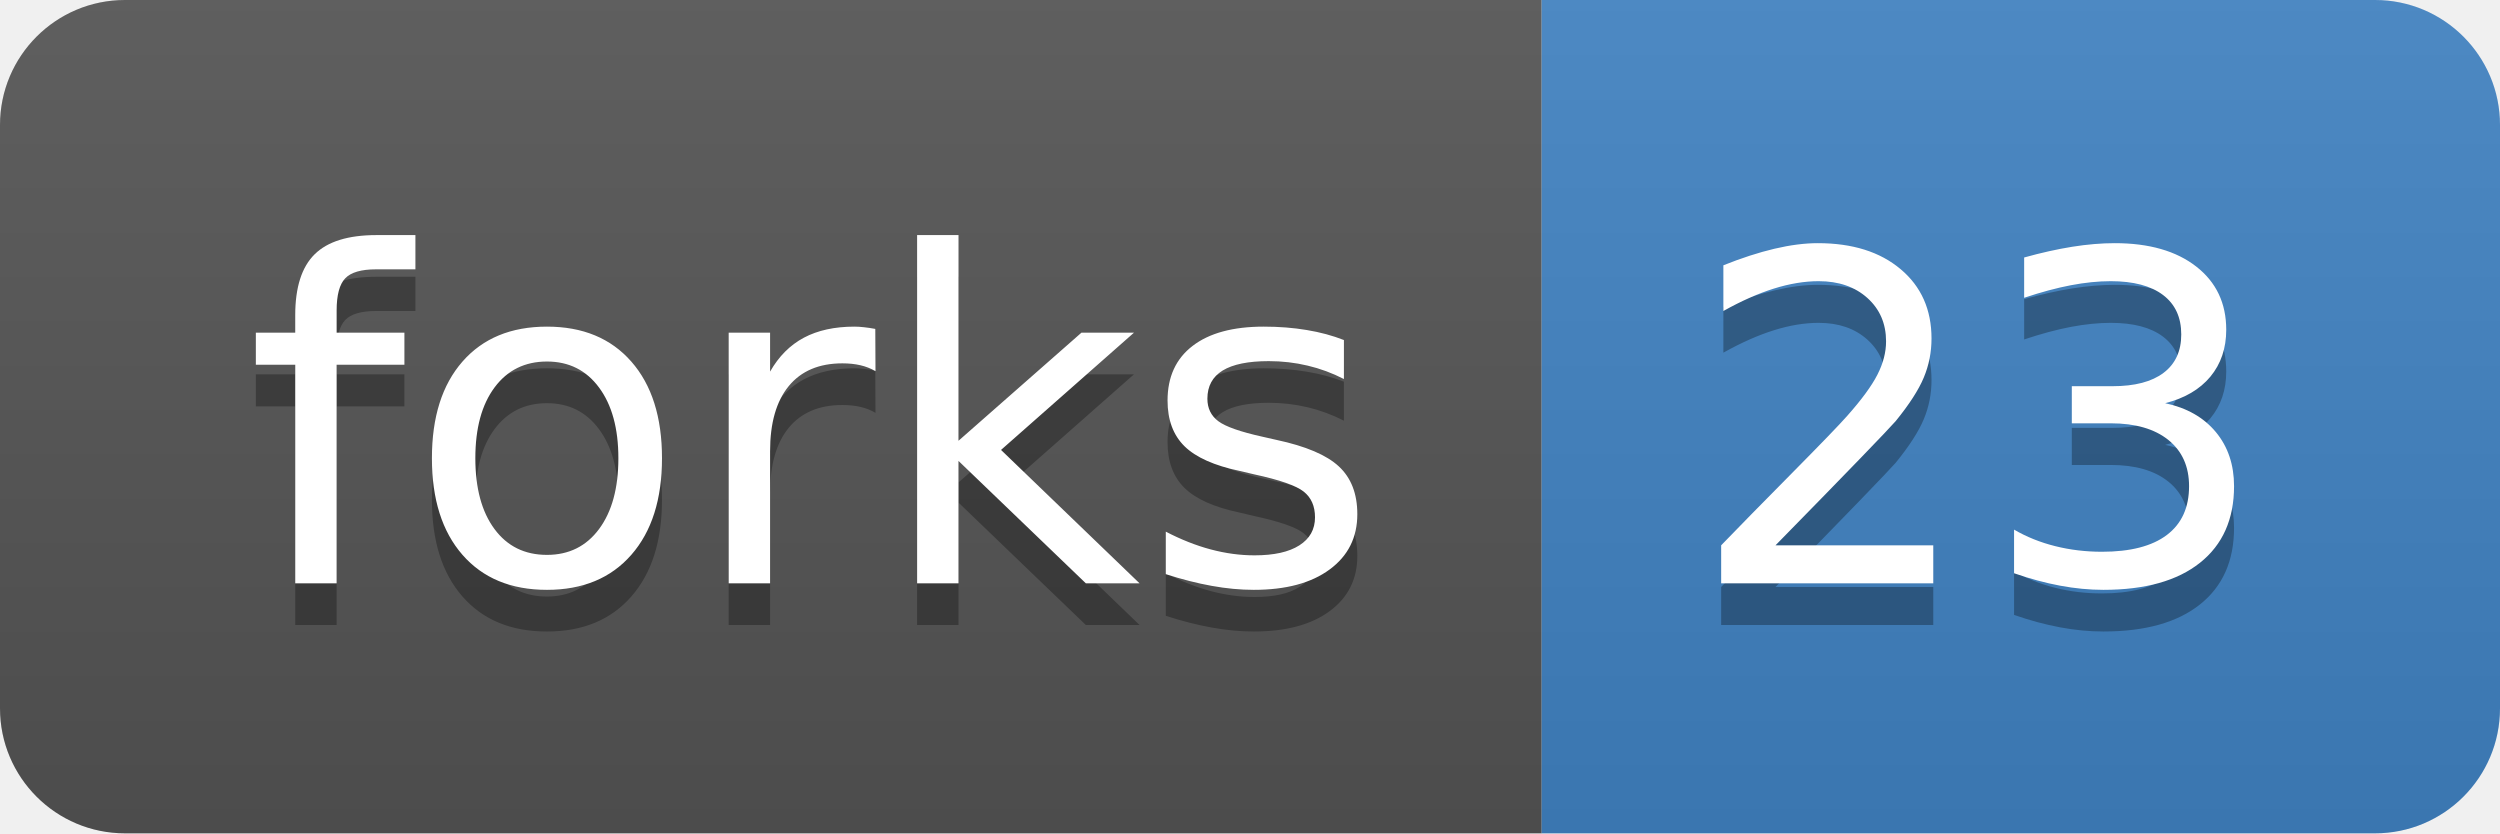
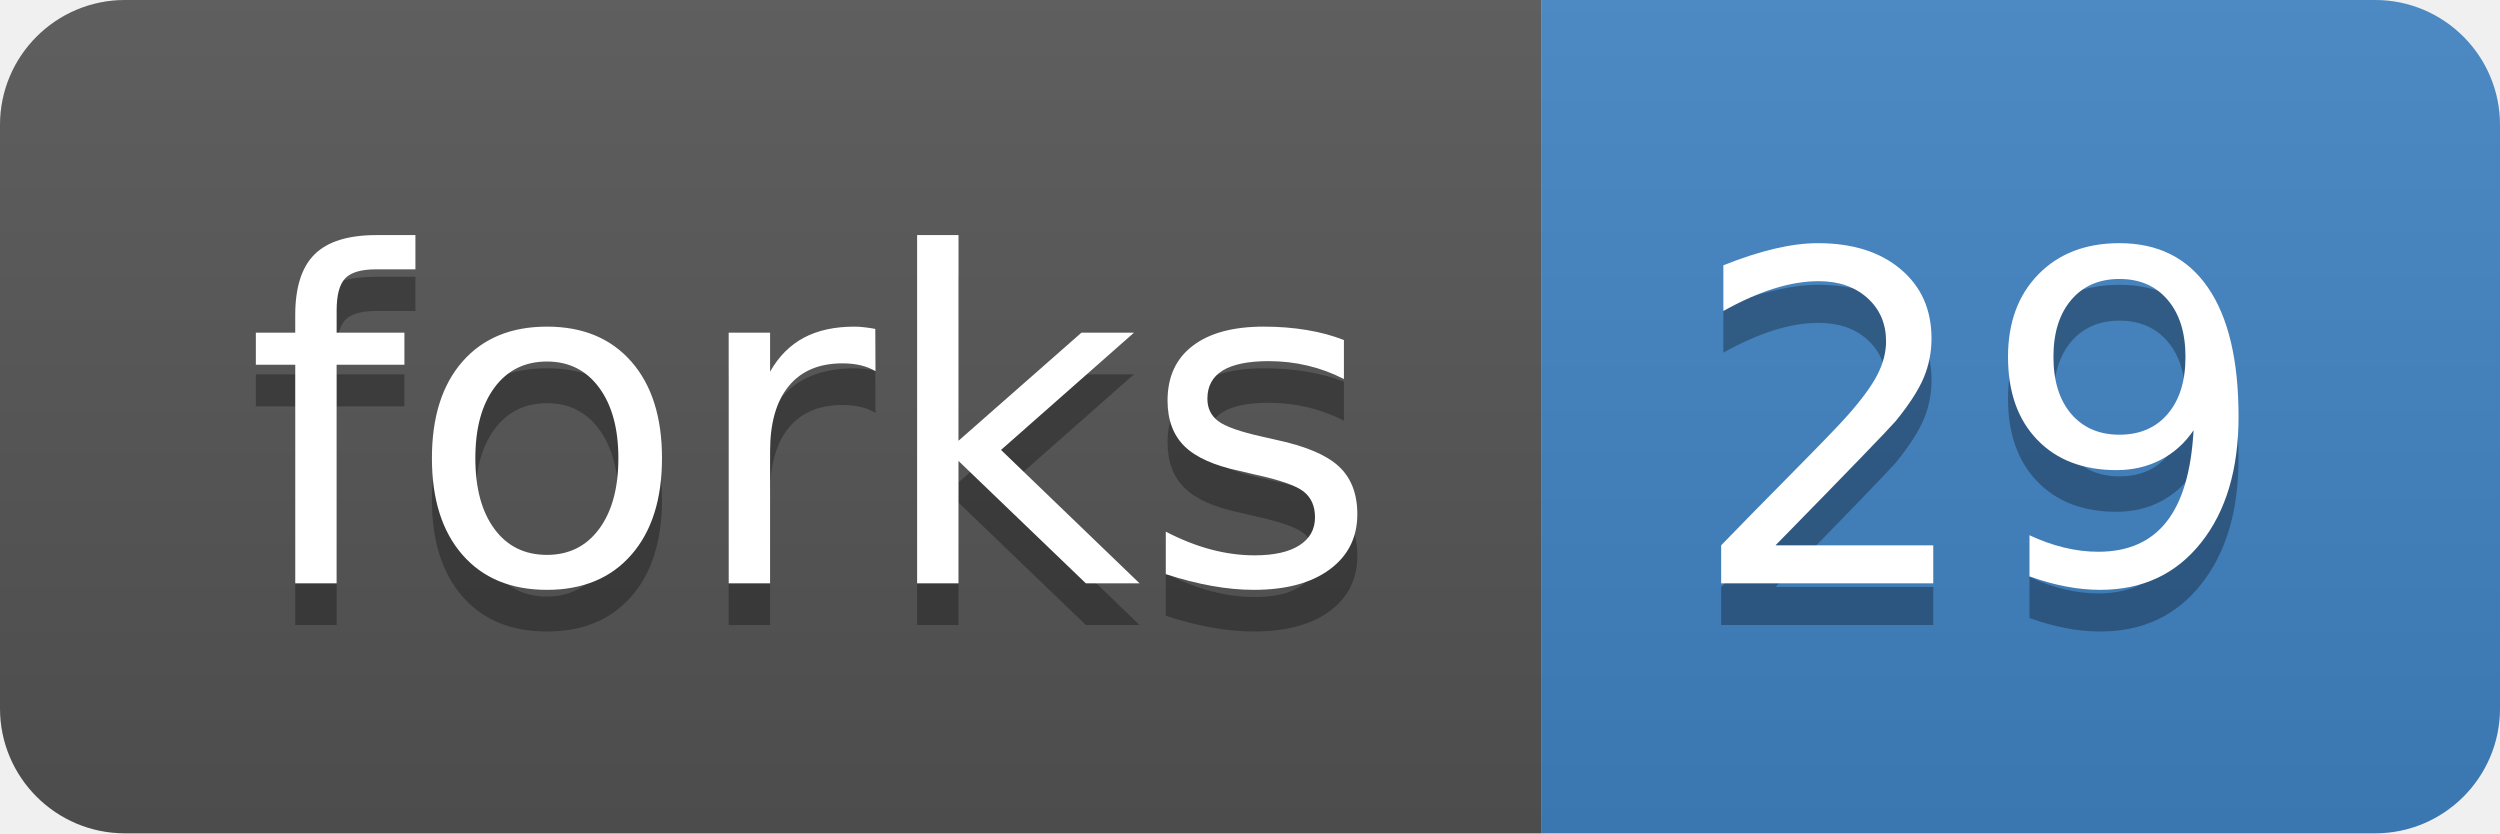
<svg xmlns="http://www.w3.org/2000/svg" xmlns:xlink="http://www.w3.org/1999/xlink" width="60" height="20">
  <linearGradient id="b" x2="0" y2="100%">
    <stop offset="0" stop-color="#bbb" stop-opacity=".1" />
    <stop offset="1" stop-opacity=".1" />
  </linearGradient>
  <clipPath id="a">
    <rect width="60" height="20" rx="3" fill="#fff" />
  </clipPath>
  <g clip-path="url(#a)">
    <path fill="#555" d="M0 0h37v20H0z" />
    <path fill="#4183c4" d="M37 0h23v20H37z" />
    <path fill="url(#b)" d="M0 0h60v20H0z" />
  </g>
  <g fill="#fff" text-anchor="middle" font-family="DejaVu Sans,Verdana,Geneva,sans-serif" font-size="110">
    <text x="195" y="150" fill="#010101" fill-opacity=".3" transform="scale(.1)" textLength="270">forks</text>
    <text x="195" y="140" transform="scale(.1)" textLength="270">forks</text>
-     <text x="475" y="150" fill="#010101" fill-opacity=".3" transform="scale(.1)" textLength="130">23</text>
-     <text x="475" y="140" transform="scale(.1)" textLength="130">23</text>
+     <text x="475" y="150" fill="#010101" fill-opacity=".3" transform="scale(.1)" textLength="130">29</text>
+     <text x="475" y="140" transform="scale(.1)" textLength="130">29</text>
  </g>
  <a target="_blank" xlink:href="https://github.com/isovic/racon/fork">
    <path fill="rgba(0,0,0,0)" d="M0 0h37v20H0z" />
  </a>
  <a target="_blank" xlink:href="https://github.com/isovic/racon/network">
    <path fill="rgba(0,0,0,0)" d="M37 0h23v20H37z" />
  </a>
</svg>
